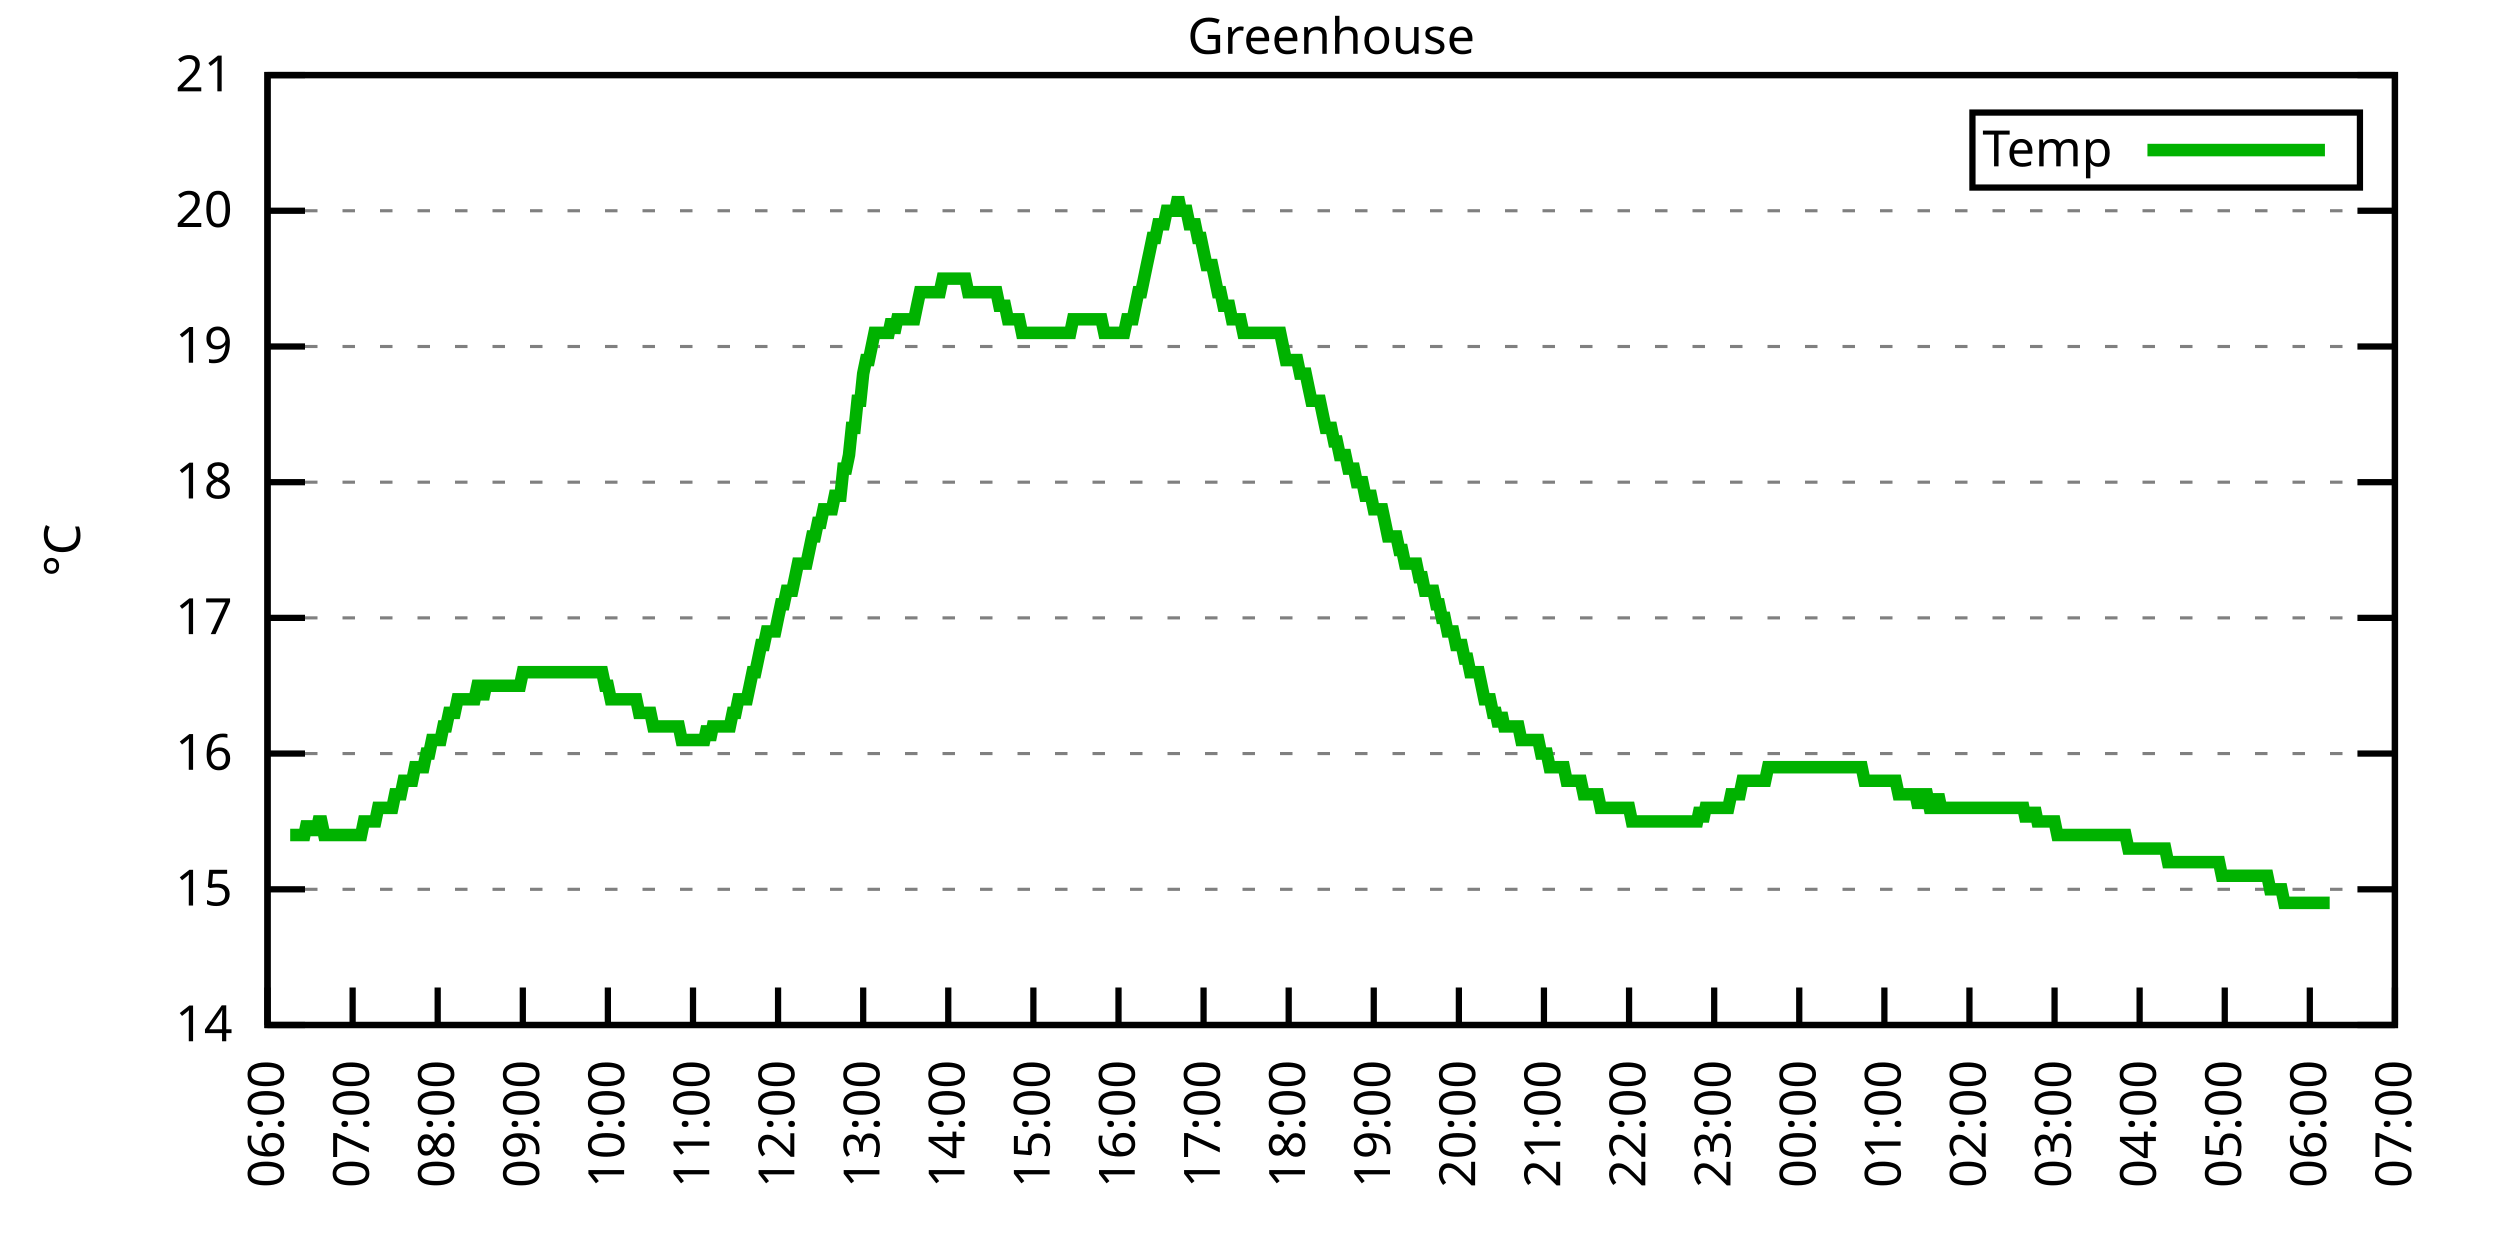
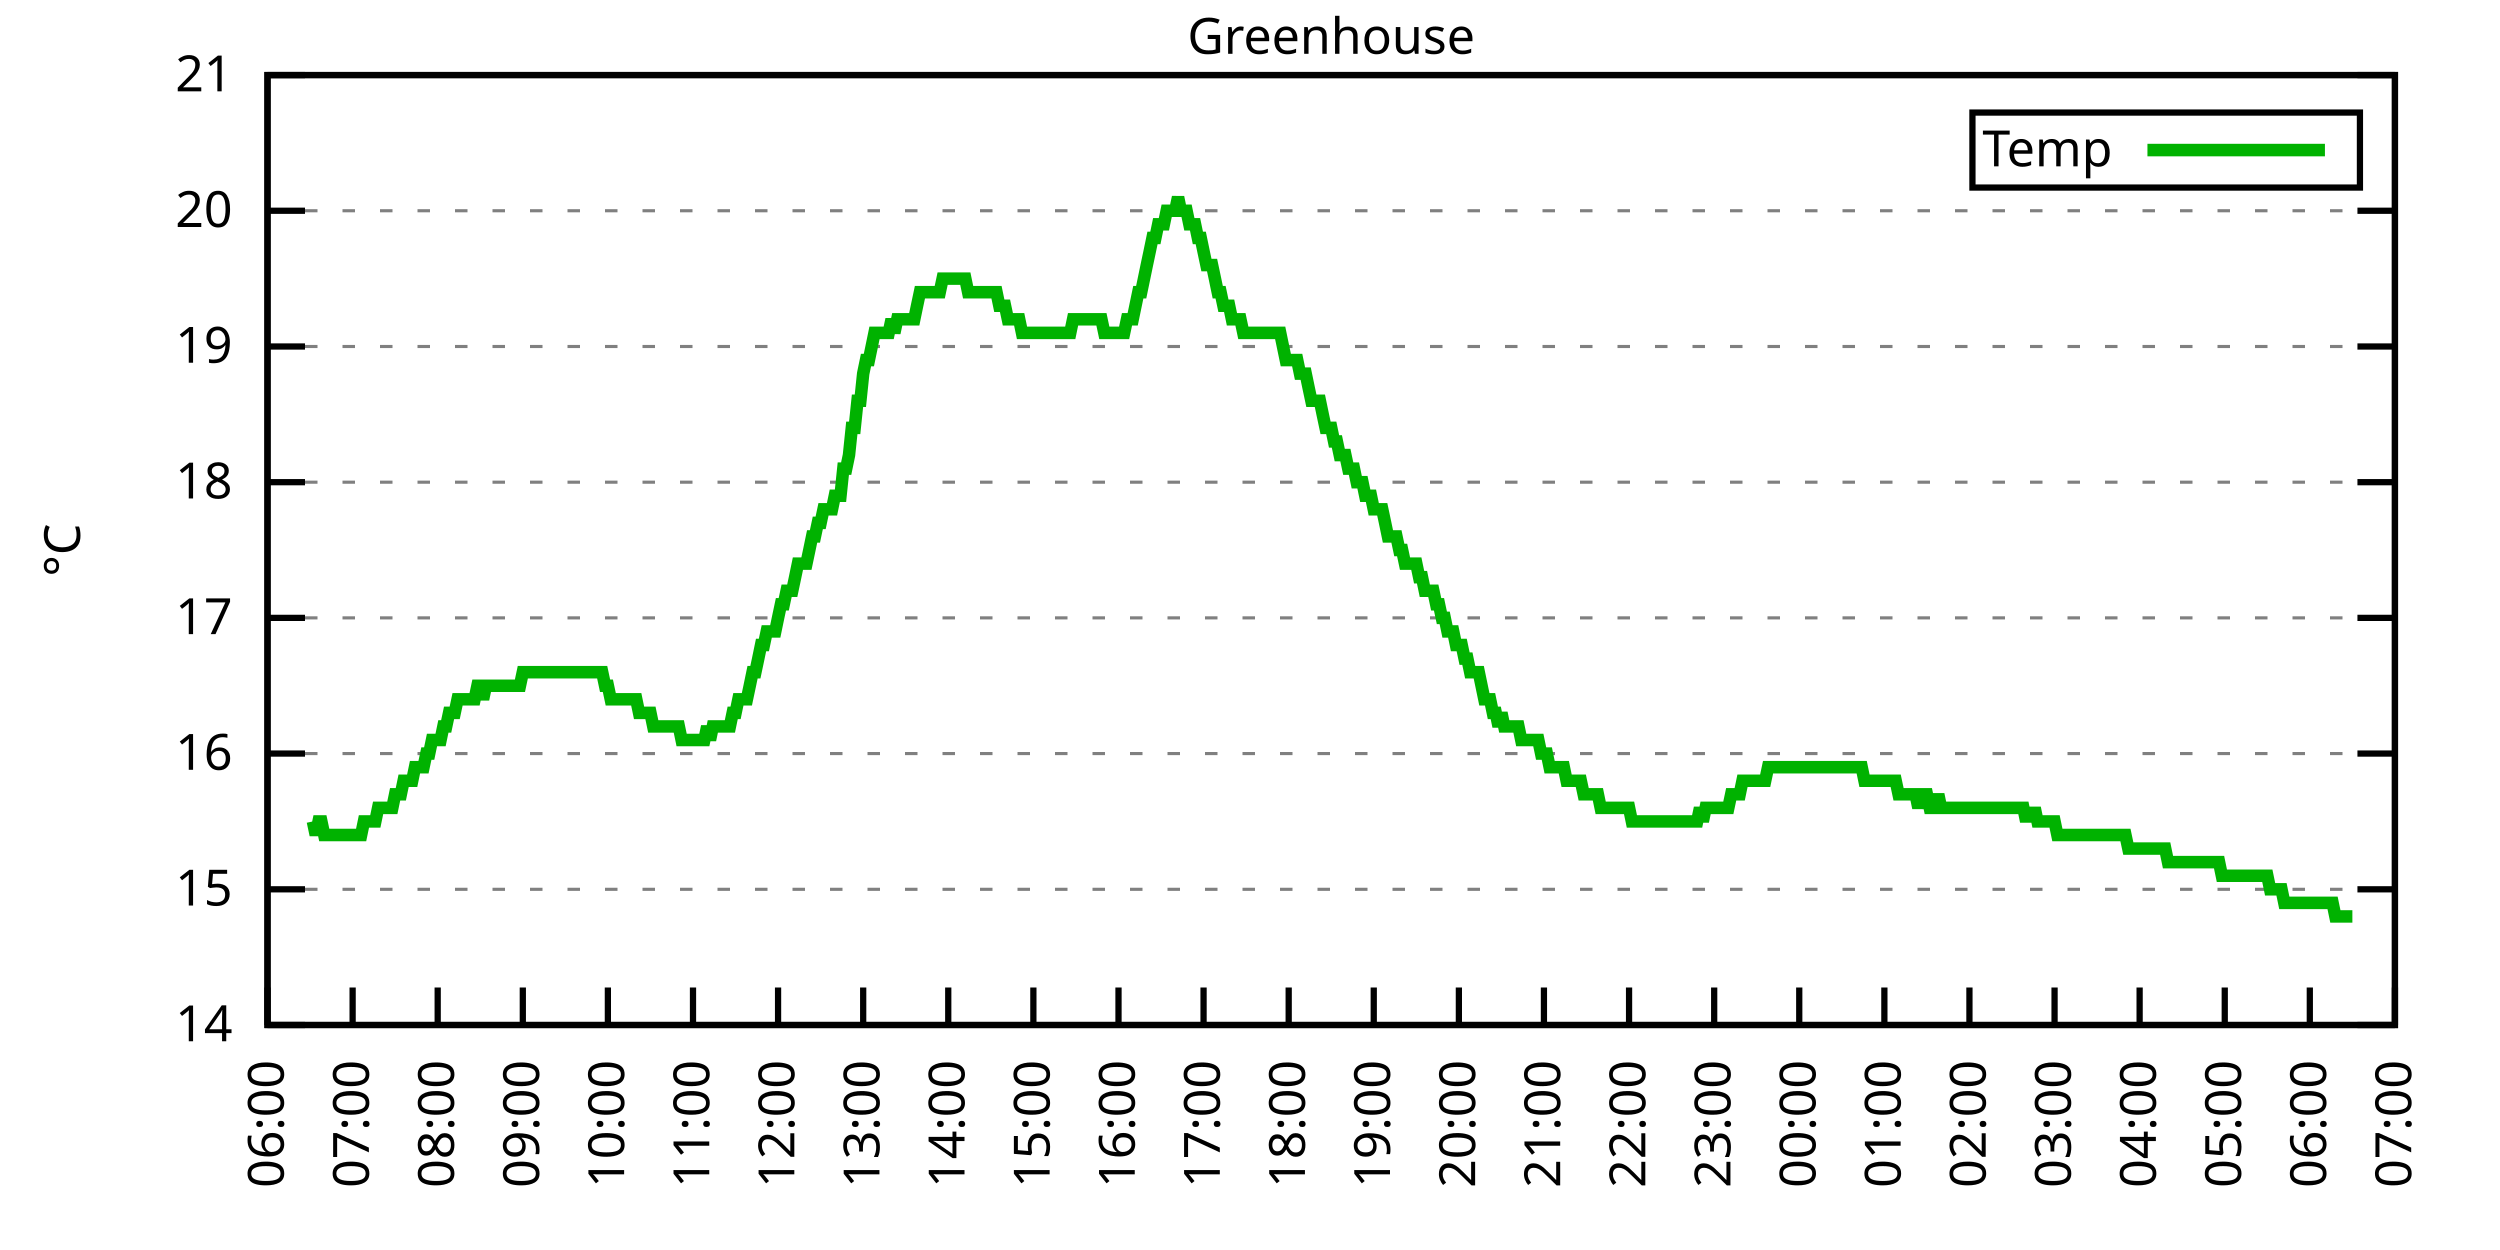
<svg xmlns="http://www.w3.org/2000/svg" xmlns:xlink="http://www.w3.org/1999/xlink" width="400" height="200" viewBox="0 0 400 200">
  <g id="gnuplot_canvas">
    <rect x="0" y="0" width="400" height="200" fill="none" />
    <defs>
      <circle id="gpDot" r="0.5" stroke-width="0.5" stroke="currentColor" />
      <path id="gpPt0" stroke-width="0.333" stroke="currentColor" d="M-1,0 h2 M0,-1 v2" />
      <path id="gpPt1" stroke-width="0.333" stroke="currentColor" d="M-1,-1 L1,1 M1,-1 L-1,1" />
      <path id="gpPt2" stroke-width="0.333" stroke="currentColor" d="M-1,0 L1,0 M0,-1 L0,1 M-1,-1 L1,1 M-1,1 L1,-1" />
      <rect id="gpPt3" stroke-width="0.333" stroke="currentColor" x="-1" y="-1" width="2" height="2" />
      <rect id="gpPt4" stroke-width="0.333" stroke="currentColor" fill="currentColor" x="-1" y="-1" width="2" height="2" />
      <circle id="gpPt5" stroke-width="0.333" stroke="currentColor" cx="0" cy="0" r="1" />
      <use xlink:href="#gpPt5" id="gpPt6" fill="currentColor" stroke="none" />
      <path id="gpPt7" stroke-width="0.333" stroke="currentColor" d="M0,-1.33 L-1.33,0.67 L1.33,0.67 z" />
      <use xlink:href="#gpPt7" id="gpPt8" fill="currentColor" stroke="none" />
      <use xlink:href="#gpPt7" id="gpPt9" stroke="currentColor" transform="rotate(180)" />
      <use xlink:href="#gpPt9" id="gpPt10" fill="currentColor" stroke="none" />
      <use xlink:href="#gpPt3" id="gpPt11" stroke="currentColor" transform="rotate(45)" />
      <use xlink:href="#gpPt11" id="gpPt12" fill="currentColor" stroke="none" />
      <path id="gpPt13" stroke-width="0.333" stroke="currentColor" d="M0,1.330 L1.265,0.411 L0.782,-1.067 L-0.782,-1.076 L-1.265,0.411 z" />
      <use xlink:href="#gpPt13" id="gpPt14" fill="currentColor" stroke="none" />
      <filter id="textbox" filterUnits="objectBoundingBox" x="0" y="0" height="1" width="1">
        <feFlood flood-color="white" flood-opacity="1" result="bgnd" />
        <feComposite in="SourceGraphic" in2="bgnd" operator="atop" />
      </filter>
      <filter id="greybox" filterUnits="objectBoundingBox" x="0" y="0" height="1" width="1">
        <feFlood flood-color="lightgrey" flood-opacity="1" result="grey" />
        <feComposite in="SourceGraphic" in2="grey" operator="atop" />
      </filter>
    </defs>
    <g fill="none" color="white" stroke="currentColor" stroke-width="1.00" stroke-linecap="butt" stroke-linejoin="miter">
</g>
    <g fill="none" color="black" stroke="currentColor" stroke-width="1.00" stroke-linecap="butt" stroke-linejoin="miter">
      <g stroke="none" shape-rendering="crispEdges">
        <polygon fill="rgb(255, 255, 255)" points="42.80,164.00 383.18,164.00 383.18,12.02 42.80,12.02 " />
      </g>
    </g>
    <g fill="none" color="black" stroke="currentColor" stroke-width="1.00" stroke-linecap="butt" stroke-linejoin="miter">
</g>
    <g fill="none" color="black" stroke="black" stroke-width="0.50" stroke-linecap="butt" stroke-linejoin="miter">
</g>
    <g fill="none" color="gray" stroke="currentColor" stroke-width="0.50" stroke-linecap="butt" stroke-linejoin="miter">
      <path stroke="gray" stroke-dasharray="2,4" class="gridline" d="M42.80,164.00 L383.19,164.00  " />
    </g>
    <g fill="none" color="gray" stroke="gray" stroke-width="1.00" stroke-linecap="butt" stroke-linejoin="miter">
</g>
    <g fill="none" color="black" stroke="currentColor" stroke-width="1.00" stroke-linecap="butt" stroke-linejoin="miter">
      <path stroke="black" d="M42.80,164.00 L48.80,164.00 M383.19,164.00 L377.19,164.00  " />
      <g transform="translate(37.20,166.60)" stroke="none" fill="black" font-family="Sans" font-size="8.00" text-anchor="end">
        <text>
          <tspan font-family="Sans"> 14</tspan>
        </text>
      </g>
    </g>
    <g fill="none" color="black" stroke="currentColor" stroke-width="1.00" stroke-linecap="butt" stroke-linejoin="miter">
</g>
    <g fill="none" color="black" stroke="black" stroke-width="0.50" stroke-linecap="butt" stroke-linejoin="miter">
</g>
    <g fill="none" color="gray" stroke="currentColor" stroke-width="0.50" stroke-linecap="butt" stroke-linejoin="miter">
      <path stroke="gray" stroke-dasharray="2,4" class="gridline" d="M42.80,142.29 L383.19,142.29  " />
    </g>
    <g fill="none" color="gray" stroke="gray" stroke-width="1.00" stroke-linecap="butt" stroke-linejoin="miter">
</g>
    <g fill="none" color="black" stroke="currentColor" stroke-width="1.00" stroke-linecap="butt" stroke-linejoin="miter">
      <path stroke="black" d="M42.80,142.29 L48.80,142.29 M383.19,142.29 L377.19,142.29  " />
      <g transform="translate(37.20,144.89)" stroke="none" fill="black" font-family="Sans" font-size="8.00" text-anchor="end">
        <text>
          <tspan font-family="Sans"> 15</tspan>
        </text>
      </g>
    </g>
    <g fill="none" color="black" stroke="currentColor" stroke-width="1.00" stroke-linecap="butt" stroke-linejoin="miter">
</g>
    <g fill="none" color="black" stroke="black" stroke-width="0.50" stroke-linecap="butt" stroke-linejoin="miter">
</g>
    <g fill="none" color="gray" stroke="currentColor" stroke-width="0.50" stroke-linecap="butt" stroke-linejoin="miter">
      <path stroke="gray" stroke-dasharray="2,4" class="gridline" d="M42.80,120.57 L383.19,120.57  " />
    </g>
    <g fill="none" color="gray" stroke="gray" stroke-width="1.00" stroke-linecap="butt" stroke-linejoin="miter">
</g>
    <g fill="none" color="black" stroke="currentColor" stroke-width="1.00" stroke-linecap="butt" stroke-linejoin="miter">
      <path stroke="black" d="M42.80,120.57 L48.80,120.57 M383.19,120.57 L377.19,120.57  " />
      <g transform="translate(37.20,123.17)" stroke="none" fill="black" font-family="Sans" font-size="8.00" text-anchor="end">
        <text>
          <tspan font-family="Sans"> 16</tspan>
        </text>
      </g>
    </g>
    <g fill="none" color="black" stroke="currentColor" stroke-width="1.00" stroke-linecap="butt" stroke-linejoin="miter">
</g>
    <g fill="none" color="black" stroke="black" stroke-width="0.50" stroke-linecap="butt" stroke-linejoin="miter">
</g>
    <g fill="none" color="gray" stroke="currentColor" stroke-width="0.50" stroke-linecap="butt" stroke-linejoin="miter">
      <path stroke="gray" stroke-dasharray="2,4" class="gridline" d="M42.80,98.86 L383.19,98.86  " />
    </g>
    <g fill="none" color="gray" stroke="gray" stroke-width="1.00" stroke-linecap="butt" stroke-linejoin="miter">
</g>
    <g fill="none" color="black" stroke="currentColor" stroke-width="1.00" stroke-linecap="butt" stroke-linejoin="miter">
      <path stroke="black" d="M42.80,98.86 L48.80,98.86 M383.19,98.86 L377.19,98.86  " />
      <g transform="translate(37.20,101.46)" stroke="none" fill="black" font-family="Sans" font-size="8.00" text-anchor="end">
        <text>
          <tspan font-family="Sans"> 17</tspan>
        </text>
      </g>
    </g>
    <g fill="none" color="black" stroke="currentColor" stroke-width="1.00" stroke-linecap="butt" stroke-linejoin="miter">
</g>
    <g fill="none" color="black" stroke="black" stroke-width="0.50" stroke-linecap="butt" stroke-linejoin="miter">
</g>
    <g fill="none" color="gray" stroke="currentColor" stroke-width="0.50" stroke-linecap="butt" stroke-linejoin="miter">
      <path stroke="gray" stroke-dasharray="2,4" class="gridline" d="M42.80,77.15 L383.19,77.15  " />
    </g>
    <g fill="none" color="gray" stroke="gray" stroke-width="1.00" stroke-linecap="butt" stroke-linejoin="miter">
</g>
    <g fill="none" color="black" stroke="currentColor" stroke-width="1.00" stroke-linecap="butt" stroke-linejoin="miter">
      <path stroke="black" d="M42.80,77.15 L48.80,77.15 M383.19,77.15 L377.19,77.15  " />
      <g transform="translate(37.20,79.75)" stroke="none" fill="black" font-family="Sans" font-size="8.00" text-anchor="end">
        <text>
          <tspan font-family="Sans"> 18</tspan>
        </text>
      </g>
    </g>
    <g fill="none" color="black" stroke="currentColor" stroke-width="1.00" stroke-linecap="butt" stroke-linejoin="miter">
</g>
    <g fill="none" color="black" stroke="black" stroke-width="0.50" stroke-linecap="butt" stroke-linejoin="miter">
</g>
    <g fill="none" color="gray" stroke="currentColor" stroke-width="0.50" stroke-linecap="butt" stroke-linejoin="miter">
      <path stroke="gray" stroke-dasharray="2,4" class="gridline" d="M42.80,55.44 L383.19,55.44  " />
    </g>
    <g fill="none" color="gray" stroke="gray" stroke-width="1.00" stroke-linecap="butt" stroke-linejoin="miter">
</g>
    <g fill="none" color="black" stroke="currentColor" stroke-width="1.00" stroke-linecap="butt" stroke-linejoin="miter">
      <path stroke="black" d="M42.80,55.44 L48.80,55.44 M383.19,55.44 L377.19,55.44  " />
      <g transform="translate(37.20,58.04)" stroke="none" fill="black" font-family="Sans" font-size="8.00" text-anchor="end">
        <text>
          <tspan font-family="Sans"> 19</tspan>
        </text>
      </g>
    </g>
    <g fill="none" color="black" stroke="currentColor" stroke-width="1.00" stroke-linecap="butt" stroke-linejoin="miter">
</g>
    <g fill="none" color="black" stroke="black" stroke-width="0.50" stroke-linecap="butt" stroke-linejoin="miter">
</g>
    <g fill="none" color="gray" stroke="currentColor" stroke-width="0.50" stroke-linecap="butt" stroke-linejoin="miter">
      <path stroke="gray" stroke-dasharray="2,4" class="gridline" d="M42.80,33.72 L383.19,33.72  " />
    </g>
    <g fill="none" color="gray" stroke="gray" stroke-width="1.00" stroke-linecap="butt" stroke-linejoin="miter">
</g>
    <g fill="none" color="black" stroke="currentColor" stroke-width="1.00" stroke-linecap="butt" stroke-linejoin="miter">
      <path stroke="black" d="M42.80,33.72 L48.80,33.72 M383.19,33.72 L377.19,33.72  " />
      <g transform="translate(37.20,36.32)" stroke="none" fill="black" font-family="Sans" font-size="8.00" text-anchor="end">
        <text>
          <tspan font-family="Sans"> 20</tspan>
        </text>
      </g>
    </g>
    <g fill="none" color="black" stroke="currentColor" stroke-width="1.00" stroke-linecap="butt" stroke-linejoin="miter">
</g>
    <g fill="none" color="black" stroke="black" stroke-width="0.50" stroke-linecap="butt" stroke-linejoin="miter">
</g>
    <g fill="none" color="gray" stroke="currentColor" stroke-width="0.50" stroke-linecap="butt" stroke-linejoin="miter">
      <path stroke="gray" stroke-dasharray="2,4" class="gridline" d="M42.80,12.01 L383.19,12.01  " />
    </g>
    <g fill="none" color="gray" stroke="gray" stroke-width="1.00" stroke-linecap="butt" stroke-linejoin="miter">
</g>
    <g fill="none" color="black" stroke="currentColor" stroke-width="1.00" stroke-linecap="butt" stroke-linejoin="miter">
      <path stroke="black" d="M42.80,12.01 L48.80,12.01 M383.19,12.01 L377.19,12.01  " />
      <g transform="translate(37.20,14.61)" stroke="none" fill="black" font-family="Sans" font-size="8.00" text-anchor="end">
        <text>
          <tspan font-family="Sans"> 21</tspan>
        </text>
      </g>
    </g>
    <g fill="none" color="black" stroke="currentColor" stroke-width="1.00" stroke-linecap="butt" stroke-linejoin="miter">
      <path stroke="black" d="M42.80,164.00 L42.80,158.00  " />
      <g transform="translate(45.40,169.60) rotate(270.00)" stroke="none" fill="black" font-family="Sans" font-size="8.00" text-anchor="end">
        <text>
          <tspan font-family="Sans">06:00</tspan>
        </text>
      </g>
    </g>
    <g fill="none" color="black" stroke="currentColor" stroke-width="1.00" stroke-linecap="butt" stroke-linejoin="miter">
      <path stroke="black" d="M56.42,164.00 L56.42,158.00  " />
      <g transform="translate(59.02,169.60) rotate(270.00)" stroke="none" fill="black" font-family="Sans" font-size="8.00" text-anchor="end">
        <text>
          <tspan font-family="Sans">07:00</tspan>
        </text>
      </g>
    </g>
    <g fill="none" color="black" stroke="currentColor" stroke-width="1.00" stroke-linecap="butt" stroke-linejoin="miter">
      <path stroke="black" d="M70.03,164.00 L70.03,158.00  " />
      <g transform="translate(72.63,169.60) rotate(270.00)" stroke="none" fill="black" font-family="Sans" font-size="8.00" text-anchor="end">
        <text>
          <tspan font-family="Sans">08:00</tspan>
        </text>
      </g>
    </g>
    <g fill="none" color="black" stroke="currentColor" stroke-width="1.00" stroke-linecap="butt" stroke-linejoin="miter">
      <path stroke="black" d="M83.65,164.00 L83.65,158.00  " />
      <g transform="translate(86.25,169.60) rotate(270.00)" stroke="none" fill="black" font-family="Sans" font-size="8.00" text-anchor="end">
        <text>
          <tspan font-family="Sans">09:00</tspan>
        </text>
      </g>
    </g>
    <g fill="none" color="black" stroke="currentColor" stroke-width="1.00" stroke-linecap="butt" stroke-linejoin="miter">
      <path stroke="black" d="M97.26,164.00 L97.26,158.00  " />
      <g transform="translate(99.86,169.60) rotate(270.00)" stroke="none" fill="black" font-family="Sans" font-size="8.00" text-anchor="end">
        <text>
          <tspan font-family="Sans">10:00</tspan>
        </text>
      </g>
    </g>
    <g fill="none" color="black" stroke="currentColor" stroke-width="1.00" stroke-linecap="butt" stroke-linejoin="miter">
      <path stroke="black" d="M110.88,164.00 L110.88,158.00  " />
      <g transform="translate(113.48,169.60) rotate(270.00)" stroke="none" fill="black" font-family="Sans" font-size="8.00" text-anchor="end">
        <text>
          <tspan font-family="Sans">11:00</tspan>
        </text>
      </g>
    </g>
    <g fill="none" color="black" stroke="currentColor" stroke-width="1.00" stroke-linecap="butt" stroke-linejoin="miter">
      <path stroke="black" d="M124.49,164.00 L124.49,158.00  " />
      <g transform="translate(127.09,169.60) rotate(270.00)" stroke="none" fill="black" font-family="Sans" font-size="8.00" text-anchor="end">
        <text>
          <tspan font-family="Sans">12:00</tspan>
        </text>
      </g>
    </g>
    <g fill="none" color="black" stroke="currentColor" stroke-width="1.00" stroke-linecap="butt" stroke-linejoin="miter">
      <path stroke="black" d="M138.11,164.00 L138.11,158.00  " />
      <g transform="translate(140.71,169.60) rotate(270.00)" stroke="none" fill="black" font-family="Sans" font-size="8.00" text-anchor="end">
        <text>
          <tspan font-family="Sans">13:00</tspan>
        </text>
      </g>
    </g>
    <g fill="none" color="black" stroke="currentColor" stroke-width="1.00" stroke-linecap="butt" stroke-linejoin="miter">
      <path stroke="black" d="M151.72,164.00 L151.72,158.00  " />
      <g transform="translate(154.32,169.60) rotate(270.00)" stroke="none" fill="black" font-family="Sans" font-size="8.00" text-anchor="end">
        <text>
          <tspan font-family="Sans">14:00</tspan>
        </text>
      </g>
    </g>
    <g fill="none" color="black" stroke="currentColor" stroke-width="1.00" stroke-linecap="butt" stroke-linejoin="miter">
      <path stroke="black" d="M165.34,164.00 L165.34,158.00  " />
      <g transform="translate(167.94,169.60) rotate(270.00)" stroke="none" fill="black" font-family="Sans" font-size="8.00" text-anchor="end">
        <text>
          <tspan font-family="Sans">15:00</tspan>
        </text>
      </g>
    </g>
    <g fill="none" color="black" stroke="currentColor" stroke-width="1.00" stroke-linecap="butt" stroke-linejoin="miter">
      <path stroke="black" d="M178.96,164.00 L178.96,158.00  " />
      <g transform="translate(181.56,169.60) rotate(270.00)" stroke="none" fill="black" font-family="Sans" font-size="8.00" text-anchor="end">
        <text>
          <tspan font-family="Sans">16:00</tspan>
        </text>
      </g>
    </g>
    <g fill="none" color="black" stroke="currentColor" stroke-width="1.00" stroke-linecap="butt" stroke-linejoin="miter">
      <path stroke="black" d="M192.57,164.00 L192.57,158.00  " />
      <g transform="translate(195.17,169.60) rotate(270.00)" stroke="none" fill="black" font-family="Sans" font-size="8.00" text-anchor="end">
        <text>
          <tspan font-family="Sans">17:00</tspan>
        </text>
      </g>
    </g>
    <g fill="none" color="black" stroke="currentColor" stroke-width="1.00" stroke-linecap="butt" stroke-linejoin="miter">
      <path stroke="black" d="M206.19,164.00 L206.19,158.00  " />
      <g transform="translate(208.79,169.60) rotate(270.00)" stroke="none" fill="black" font-family="Sans" font-size="8.00" text-anchor="end">
        <text>
          <tspan font-family="Sans">18:00</tspan>
        </text>
      </g>
    </g>
    <g fill="none" color="black" stroke="currentColor" stroke-width="1.00" stroke-linecap="butt" stroke-linejoin="miter">
      <path stroke="black" d="M219.80,164.00 L219.80,158.00  " />
      <g transform="translate(222.40,169.60) rotate(270.00)" stroke="none" fill="black" font-family="Sans" font-size="8.00" text-anchor="end">
        <text>
          <tspan font-family="Sans">19:00</tspan>
        </text>
      </g>
    </g>
    <g fill="none" color="black" stroke="currentColor" stroke-width="1.00" stroke-linecap="butt" stroke-linejoin="miter">
      <path stroke="black" d="M233.42,164.00 L233.42,158.00  " />
      <g transform="translate(236.02,169.60) rotate(270.00)" stroke="none" fill="black" font-family="Sans" font-size="8.00" text-anchor="end">
        <text>
          <tspan font-family="Sans">20:00</tspan>
        </text>
      </g>
    </g>
    <g fill="none" color="black" stroke="currentColor" stroke-width="1.00" stroke-linecap="butt" stroke-linejoin="miter">
      <path stroke="black" d="M247.03,164.00 L247.03,158.00  " />
      <g transform="translate(249.63,169.60) rotate(270.00)" stroke="none" fill="black" font-family="Sans" font-size="8.00" text-anchor="end">
        <text>
          <tspan font-family="Sans">21:00</tspan>
        </text>
      </g>
    </g>
    <g fill="none" color="black" stroke="currentColor" stroke-width="1.00" stroke-linecap="butt" stroke-linejoin="miter">
      <path stroke="black" d="M260.65,164.00 L260.65,158.00  " />
      <g transform="translate(263.25,169.60) rotate(270.00)" stroke="none" fill="black" font-family="Sans" font-size="8.00" text-anchor="end">
        <text>
          <tspan font-family="Sans">22:00</tspan>
        </text>
      </g>
    </g>
    <g fill="none" color="black" stroke="currentColor" stroke-width="1.00" stroke-linecap="butt" stroke-linejoin="miter">
      <path stroke="black" d="M274.27,164.00 L274.27,158.00  " />
      <g transform="translate(276.87,169.60) rotate(270.00)" stroke="none" fill="black" font-family="Sans" font-size="8.00" text-anchor="end">
        <text>
          <tspan font-family="Sans">23:00</tspan>
        </text>
      </g>
    </g>
    <g fill="none" color="black" stroke="currentColor" stroke-width="1.00" stroke-linecap="butt" stroke-linejoin="miter">
      <path stroke="black" d="M287.88,164.00 L287.88,158.00  " />
      <g transform="translate(290.48,169.60) rotate(270.00)" stroke="none" fill="black" font-family="Sans" font-size="8.00" text-anchor="end">
        <text>
          <tspan font-family="Sans">00:00</tspan>
        </text>
      </g>
    </g>
    <g fill="none" color="black" stroke="currentColor" stroke-width="1.00" stroke-linecap="butt" stroke-linejoin="miter">
      <path stroke="black" d="M301.50,164.00 L301.50,158.00  " />
      <g transform="translate(304.10,169.60) rotate(270.00)" stroke="none" fill="black" font-family="Sans" font-size="8.00" text-anchor="end">
        <text>
          <tspan font-family="Sans">01:00</tspan>
        </text>
      </g>
    </g>
    <g fill="none" color="black" stroke="currentColor" stroke-width="1.00" stroke-linecap="butt" stroke-linejoin="miter">
      <path stroke="black" d="M315.11,164.00 L315.11,158.00  " />
      <g transform="translate(317.71,169.60) rotate(270.00)" stroke="none" fill="black" font-family="Sans" font-size="8.00" text-anchor="end">
        <text>
          <tspan font-family="Sans">02:00</tspan>
        </text>
      </g>
    </g>
    <g fill="none" color="black" stroke="currentColor" stroke-width="1.00" stroke-linecap="butt" stroke-linejoin="miter">
      <path stroke="black" d="M328.73,164.00 L328.73,158.00  " />
      <g transform="translate(331.33,169.60) rotate(270.00)" stroke="none" fill="black" font-family="Sans" font-size="8.00" text-anchor="end">
        <text>
          <tspan font-family="Sans">03:00</tspan>
        </text>
      </g>
    </g>
    <g fill="none" color="black" stroke="currentColor" stroke-width="1.00" stroke-linecap="butt" stroke-linejoin="miter">
      <path stroke="black" d="M342.34,164.00 L342.34,158.00  " />
      <g transform="translate(344.94,169.60) rotate(270.00)" stroke="none" fill="black" font-family="Sans" font-size="8.00" text-anchor="end">
        <text>
          <tspan font-family="Sans">04:00</tspan>
        </text>
      </g>
    </g>
    <g fill="none" color="black" stroke="currentColor" stroke-width="1.00" stroke-linecap="butt" stroke-linejoin="miter">
      <path stroke="black" d="M355.96,164.00 L355.96,158.00  " />
      <g transform="translate(358.56,169.60) rotate(270.00)" stroke="none" fill="black" font-family="Sans" font-size="8.00" text-anchor="end">
        <text>
          <tspan font-family="Sans">05:00</tspan>
        </text>
      </g>
    </g>
    <g fill="none" color="black" stroke="currentColor" stroke-width="1.00" stroke-linecap="butt" stroke-linejoin="miter">
      <path stroke="black" d="M369.57,164.00 L369.57,158.00  " />
      <g transform="translate(372.17,169.60) rotate(270.00)" stroke="none" fill="black" font-family="Sans" font-size="8.00" text-anchor="end">
        <text>
          <tspan font-family="Sans">06:00</tspan>
        </text>
      </g>
    </g>
    <g fill="none" color="black" stroke="currentColor" stroke-width="1.00" stroke-linecap="butt" stroke-linejoin="miter">
      <path stroke="black" d="M383.19,164.00 L383.19,158.00  " />
      <g transform="translate(385.79,169.60) rotate(270.00)" stroke="none" fill="black" font-family="Sans" font-size="8.00" text-anchor="end">
        <text>
          <tspan font-family="Sans">07:00</tspan>
        </text>
      </g>
    </g>
    <g fill="none" color="black" stroke="currentColor" stroke-width="1.00" stroke-linecap="butt" stroke-linejoin="miter">
</g>
    <g fill="none" color="black" stroke="currentColor" stroke-width="1.00" stroke-linecap="butt" stroke-linejoin="miter">
      <path stroke="black" d="M42.80,12.01 L42.80,164.00 L383.19,164.00 L383.19,12.01 L42.80,12.01 Z  " />
    </g>
    <g fill="none" color="black" stroke="currentColor" stroke-width="1.00" stroke-linecap="butt" stroke-linejoin="miter">
</g>
    <g fill="none" color="black" stroke="currentColor" stroke-width="1.00" stroke-linecap="butt" stroke-linejoin="miter">
      <path stroke="black" d="M315.59,30.01 L315.59,18.01 L377.59,18.01 L377.59,30.01 L315.59,30.01 Z  " />
    </g>
    <g id="Greenhouse_plot_1">
      <g fill="none" color="white" stroke="black" stroke-width="2.00" stroke-linecap="butt" stroke-linejoin="miter">
</g>
      <g fill="none" color="black" stroke="currentColor" stroke-width="2.00" stroke-linecap="butt" stroke-linejoin="miter">
        <g transform="translate(337.99,26.61)" stroke="none" fill="black" font-family="Sans" font-size="8.00" text-anchor="end">
          <text>
            <tspan font-family="Sans">Temp</tspan>
          </text>
        </g>
      </g>
      <g fill="none" color="black" stroke="currentColor" stroke-width="2.00" stroke-linecap="butt" stroke-linejoin="miter">
-         <path stroke="rgb(  0, 178,   0)" d="M343.59,24.01 L371.99,24.01 M46.43,133.60 L46.88,133.60 L47.34,133.60 L47.79,133.60 L48.25,133.60 L48.70,133.60   L49.15,131.43 L49.61,133.60 L50.06,131.43 L50.52,133.60 L50.97,131.43 L51.42,131.43 L51.88,133.60 L52.33,133.60   L52.78,133.60 L53.24,133.60 L53.69,133.60 L54.15,133.60 L54.60,133.60 L55.05,133.60 L55.51,133.60 L55.96,133.60   L56.42,133.60 L56.87,133.60 L57.32,133.60 L57.78,133.60 L58.23,131.43 L58.68,131.43 L59.14,131.43 L59.59,131.43   L60.05,131.43 L60.50,129.26 L60.95,129.26 L61.41,129.26 L61.86,129.26 L62.32,129.26 L62.77,129.26 L63.22,127.09   L63.68,127.09 L64.13,127.09 L64.58,124.92 L65.04,124.92 L65.49,124.92 L65.95,124.92 L66.40,122.75 L66.85,122.75   L67.31,122.75 L67.76,122.75 L68.22,120.57 L68.67,120.57 L69.12,118.40 L69.58,118.40 L70.03,118.40 L70.49,118.40   L70.94,116.23 L71.39,116.23 L71.85,114.06 L72.30,114.06 L72.75,114.06 L73.21,111.89 L73.66,111.89 L74.12,111.89   L74.57,111.89 L75.02,111.89 L75.48,111.89 L75.93,111.89 L76.39,109.72 L76.84,109.72 L77.29,111.89 L77.75,109.72   L78.20,109.72 L78.65,109.72 L79.11,109.72 L79.56,109.72 L80.02,109.72 L80.47,109.72 L80.92,109.72 L81.38,109.72   L81.83,109.72 L82.29,109.72 L82.74,109.72 L83.19,109.72 L83.65,107.55 L84.10,107.55 L84.55,107.55 L85.01,107.55   L85.46,107.55 L85.92,107.55 L86.37,107.55 L86.82,107.55 L87.28,107.55 L87.73,107.55 L88.19,107.55 L88.64,107.55   L89.09,107.55 L89.55,107.55 L90.00,107.55 L90.45,107.55 L90.91,107.55 L91.36,107.55 L91.82,107.55 L92.27,107.55   L92.72,107.55 L93.18,107.55 L93.63,107.55 L94.09,107.55 L94.54,107.55 L94.99,107.55 L95.45,107.55 L95.90,107.55   L96.35,107.55 L96.81,109.72 L97.26,109.72 L97.72,111.89 L98.17,111.89 L98.62,111.89 L99.08,111.89 L99.53,111.89   L99.99,111.89 L100.44,111.89 L100.89,111.89 L101.35,111.89 L101.80,111.89 L102.25,114.06 L102.71,114.06 L103.16,114.06   L103.62,114.06 L104.07,114.06 L104.52,116.23 L104.98,116.23 L105.43,116.23 L105.89,116.23 L106.34,116.23 L106.79,116.23   L107.25,116.23 L107.70,116.23 L108.15,116.23 L108.61,116.23 L109.06,118.40 L109.52,118.40 L109.97,118.40 L110.42,118.40   L110.88,118.40 L111.33,118.40 L111.79,118.40 L112.24,118.40 L112.69,118.40 L113.15,116.23 L113.60,118.40 L114.05,116.23   L114.51,116.23 L114.96,116.23 L115.42,116.23 L115.87,116.23 L116.32,116.23 L116.78,116.23 L117.23,114.06 L117.69,114.06   L118.14,111.89 L118.59,111.89 L119.05,111.89 L119.50,111.89 L119.96,109.72 L120.41,107.55 L120.86,107.55 L121.32,105.38   L121.77,103.20 L122.22,103.20 L122.68,101.03 L123.13,101.03 L123.59,101.03 L124.04,101.03 L124.49,98.86 L124.95,96.69   L125.40,96.69 L125.86,94.52 L126.31,94.52 L126.76,94.52 L127.22,92.35 L127.67,90.18 L128.12,90.18 L128.58,90.18   L129.03,90.18 L129.49,88.00 L129.94,85.83 L130.39,85.83 L130.85,83.66 L131.30,83.66 L131.76,81.49 L132.21,81.49   L132.66,81.49 L133.12,81.49 L133.57,79.32 L134.02,79.32 L134.48,79.32 L134.93,74.98 L135.39,74.98 L135.84,72.81   L136.29,68.46 L136.75,68.46 L137.20,64.12 L137.66,64.12 L138.11,59.78 L138.56,57.61 L139.02,57.61 L139.47,55.44   L139.92,53.26 L140.38,53.26 L140.83,53.26 L141.29,53.26 L141.74,53.26 L142.19,53.26 L142.65,51.09 L143.10,53.26   L143.56,51.09 L144.01,51.09 L144.46,51.09 L144.92,51.09 L145.37,51.09 L145.82,51.09 L146.28,51.09 L146.73,48.92   L147.19,46.75 L147.64,46.75 L148.09,46.75 L148.55,46.75 L149.00,46.75 L149.46,46.75 L149.91,46.75 L150.36,46.75   L150.82,44.58 L151.27,44.58 L151.72,44.58 L152.18,44.58 L152.63,44.58 L153.09,44.58 L153.54,44.58 L153.99,44.58   L154.45,44.58 L154.90,46.75 L155.36,46.75 L155.81,46.75 L156.26,46.75 L156.72,46.75 L157.17,46.75 L157.62,46.75   L158.08,46.75 L158.53,46.75 L158.99,46.75 L159.44,46.75 L159.89,48.92 L160.35,48.92 L160.80,48.92 L161.26,51.09   L161.71,51.09 L162.16,51.09 L162.62,51.09 L163.07,51.09 L163.52,53.26 L163.98,53.26 L164.43,53.26 L164.89,53.26   L165.34,53.26 L165.79,53.26 L166.25,53.26 L166.70,53.26 L167.16,53.26 L167.61,53.26 L168.06,53.26 L168.52,53.26   L168.97,53.26 L169.43,53.26 L169.88,53.26 L170.33,53.26 L170.79,53.26 L171.24,53.26 L171.69,51.09 L172.15,51.09   L172.60,51.09 L173.06,51.09 L173.51,51.09 L173.96,51.09 L174.42,51.09 L174.87,51.09 L175.33,51.09 L175.78,51.09   L176.23,51.09 L176.69,53.26 L177.14,53.26 L177.59,53.26 L178.05,53.26 L178.50,53.26 L178.96,53.26 L179.41,53.26   L179.86,53.26 L180.32,51.09 L180.77,51.09 L181.23,51.09 L181.68,48.92 L182.13,46.75 L182.59,46.75 L183.04,44.58   L183.49,42.41 L183.95,40.24 L184.40,38.07 L184.86,38.07 L185.31,35.89 L185.76,35.89 L186.22,35.89 L186.67,33.72   L187.13,33.72 L187.58,33.72 L188.03,33.72 L188.49,31.55 L188.94,33.72 L189.39,33.72 L189.85,33.72 L190.30,35.89   L190.76,35.89 L191.21,35.89 L191.66,38.07 L192.12,38.07 L192.57,40.24 L193.03,42.41 L193.48,42.41 L193.93,42.41   L194.39,44.58 L194.84,46.75 L195.29,46.75 L195.75,48.92 L196.20,48.92 L196.66,48.92 L197.11,51.09 L197.56,51.09   L198.02,51.09 L198.47,51.09 L198.93,53.26 L199.38,53.26 L199.83,53.26 L200.29,53.26 L200.74,53.26 L201.19,53.26   L201.65,53.26 L202.10,53.26 L202.56,53.26 L203.01,53.26 L203.46,53.26 L203.92,53.26 L204.37,53.26 L204.83,53.26   L205.28,55.44 L205.73,57.61 L206.19,57.61 L206.64,57.61 L207.09,57.61 L207.55,57.61 L208.00,59.78 L208.46,59.78   L208.91,59.78 L209.36,61.95 L209.82,64.12 L210.27,64.12 L210.73,64.12 L211.18,64.12 L211.63,66.29 L212.09,68.46   L212.54,68.46 L213.00,68.46 L213.45,70.63 L213.90,70.63 L214.36,72.81 L214.81,72.81 L215.26,72.81 L215.72,74.98   L216.17,74.98 L216.63,74.98 L217.08,77.15 L217.53,77.15 L217.99,77.15 L218.44,79.32 L218.90,79.32 L219.35,79.32   L219.80,81.49 L220.26,81.49 L220.71,81.49 L221.16,81.49 L221.62,83.66 L222.07,85.83 L222.53,85.83 L222.98,85.83   L223.43,85.83 L223.89,88.00 L224.34,88.00 L224.80,90.18 L225.25,90.18 L225.70,90.18 L226.16,90.18 L226.61,90.18   L227.06,92.35 L227.52,92.35 L227.97,94.52 L228.43,94.52 L228.88,94.52 L229.33,94.52 L229.79,96.69 L230.24,96.69   L230.70,98.86 L231.15,98.86 L231.60,101.03 L232.06,101.03 L232.51,101.03 L232.96,103.20 L233.42,103.20 L233.87,103.20   L234.33,105.38 L234.78,105.38 L235.23,107.55 L235.69,107.55 L236.14,107.55 L236.60,107.55 L237.05,109.72 L237.50,111.89   L237.96,111.89 L238.41,111.89 L238.86,114.06 L239.32,114.06 L239.77,116.23 L240.23,114.06 L240.68,116.23 L241.13,116.23   L241.59,116.23 L242.04,116.23 L242.50,116.23 L242.95,116.23 L243.40,118.40 L243.86,118.40 L244.31,118.40 L244.76,118.40   L245.22,118.40 L245.67,118.40 L246.13,118.40 L246.58,120.57 L247.03,120.57 L247.49,120.57 L247.94,122.75 L248.40,122.75   L248.85,122.75 L249.30,122.75 L249.76,122.75 L250.21,122.75 L250.66,124.92 L251.12,124.92 L251.57,124.92 L252.03,124.92   L252.48,124.92 L252.93,124.92 L253.39,127.09 L253.84,127.09 L254.30,127.09 L254.75,127.09 L255.20,127.09 L255.66,127.09   L256.11,129.26 L256.56,129.26 L257.02,129.26 L257.47,129.26 L257.93,129.26 L258.38,129.26 L258.83,129.26 L259.29,129.26   L259.74,129.26 L260.20,129.26 L260.65,129.26 L261.10,131.43 L261.56,131.43 L262.01,131.43 L262.47,131.43 L262.92,131.43   L263.37,131.43 L263.83,131.43 L264.28,131.43 L264.73,131.43 L265.19,131.43 L265.64,131.43 L266.10,131.43 L266.55,131.43   L267.00,131.43 L267.46,131.43 L267.91,131.43 L268.37,131.43 L268.82,131.43 L269.27,131.43 L269.73,131.43 L270.18,131.43   L270.63,131.43 L271.09,131.43 L271.54,131.43 L272.00,129.26 L272.45,131.43 L272.90,129.26 L273.36,129.26 L273.81,129.26   L274.27,129.26 L274.72,129.26 L275.17,129.26 L275.63,129.26 L276.08,129.26 L276.53,129.26 L276.99,127.09 L277.44,127.09   L277.90,127.09 L278.35,127.09 L278.80,124.92 L279.26,124.92 L279.71,124.92 L280.17,124.92 L280.62,124.92 L281.07,124.92   L281.53,124.92 L281.98,124.92 L282.43,124.92 L282.89,122.75 L283.34,122.75 L283.80,122.75 L284.25,122.75 L284.70,122.75   L285.16,122.75 L285.61,122.75 L286.07,122.75 L286.52,122.75 L286.97,122.75 L287.43,122.75 L287.88,122.75 L288.33,122.75   L288.79,122.75 L289.24,122.75 L289.70,122.75 L290.15,122.75 L290.60,122.75 L291.06,122.75 L291.51,122.75 L291.97,122.75   L292.42,122.75 L292.87,122.75 L293.33,122.75 L293.78,122.75 L294.23,122.75 L294.69,122.75 L295.14,122.75 L295.60,122.75   L296.05,122.75 L296.50,122.75 L296.96,122.75 L297.41,122.75 L297.87,122.75 L298.32,124.92 L298.77,124.92 L299.23,124.92   L299.68,124.92 L300.13,124.92 L300.59,124.92 L301.04,124.92 L301.50,124.92 L301.95,124.92 L302.40,124.92 L302.86,124.92   L303.31,124.92 L303.77,127.09 L304.22,127.09 L304.67,127.09 L305.13,127.09 L305.58,127.09 L306.03,127.09 L306.49,127.09   L306.94,129.26 L307.40,127.09 L307.85,127.09 L308.30,127.09 L308.76,129.26 L309.21,129.26 L309.67,129.26 L310.12,127.09   L310.57,129.26 L311.03,129.26 L311.48,129.26 L311.94,129.26 L312.39,129.26 L312.84,129.26 L313.30,129.26 L313.75,129.26   L314.20,129.26 L314.66,129.26 L315.11,129.26 L315.57,129.26 L316.02,129.26 L316.47,129.26 L316.93,129.26 L317.38,129.26   L317.84,129.26 L318.29,129.26 L318.74,129.26 L319.20,129.26 L319.65,129.26 L320.10,129.26 L320.56,129.26 L321.01,129.26   L321.47,129.26 L321.92,129.26 L322.37,129.26 L322.83,129.26 L323.28,129.26 L323.74,129.26 L324.19,131.43 L324.64,129.26   L325.10,131.43 L325.55,129.26 L326.00,131.43 L326.46,131.43 L326.91,131.43 L327.37,131.43 L327.82,131.43 L328.27,131.43   L328.73,131.43 L329.18,133.60 L329.64,133.60 L330.09,133.60 L330.54,133.60 L331.00,133.60 L331.45,133.60 L331.90,133.60   L332.36,133.60 L332.81,133.60 L333.27,133.60 L333.72,133.60 L334.17,133.60 L334.63,133.60 L335.08,133.60 L335.54,133.60   L335.99,133.60 L336.44,133.60 L336.90,133.60 L337.35,133.60 L337.80,133.60 L338.26,133.60 L338.71,133.60 L339.17,133.60   L339.62,133.60 L340.07,133.60 L340.53,135.77 L340.98,135.77 L341.44,135.77 L341.89,135.77 L342.34,135.77 L342.80,135.77   L343.25,135.77 L343.70,135.77 L344.16,135.77 L344.61,135.77 L345.07,135.77 L345.52,135.77 L345.97,135.77 L346.43,135.77   L346.88,137.94 L347.34,137.94 L347.79,137.94 L348.24,137.94 L348.70,137.94 L349.15,137.94 L349.60,137.94 L350.06,137.94   L350.51,137.94 L350.97,137.94 L351.42,137.94 L351.87,137.94 L352.33,137.94 L352.78,137.94 L353.24,137.94 L353.69,137.94   L354.14,137.94 L354.60,137.94 L355.05,137.94 L355.50,140.12 L355.96,140.12 L356.41,140.12 L356.87,140.12 L357.32,140.12   L357.77,140.12 L358.23,140.12 L358.68,140.12 L359.14,140.12 L359.59,140.12 L360.04,140.12 L360.50,140.12 L360.95,140.12   L361.41,140.12 L361.86,140.12 L362.31,140.12 L362.77,140.12 L363.22,142.29 L363.67,142.29 L364.13,142.29 L364.58,142.29   L365.04,142.29 L365.49,144.46 L365.94,144.46 L366.40,144.46 L366.85,144.46 L367.31,144.46 L367.76,144.46 L368.21,144.46   L368.67,144.46 L369.12,144.46 L369.57,144.46 L370.03,144.46 L370.48,144.46 L370.94,144.46 L371.39,144.46 L371.84,144.46   L372.30,144.46 L372.75,144.46  " />
+         <path stroke="rgb(  0, 178,   0)" d="M343.59,24.01 L371.99,24.01 M50.06,131.43 L50.52,133.60 L50.97,131.43 L51.42,131.43 L51.88,133.60 L52.33,133.60   L52.78,133.60 L53.24,133.60 L53.69,133.60 L54.15,133.60 L54.60,133.60 L55.05,133.60 L55.51,133.60 L55.96,133.60   L56.42,133.60 L56.87,133.60 L57.32,133.60 L57.78,133.60 L58.23,131.43 L58.68,131.43 L59.14,131.43 L59.59,131.43   L60.05,131.43 L60.50,129.26 L60.95,129.26 L61.41,129.26 L61.86,129.26 L62.32,129.26 L62.77,129.26 L63.22,127.09   L63.68,127.09 L64.13,127.09 L64.58,124.92 L65.04,124.92 L65.49,124.92 L65.95,124.92 L66.40,122.75 L66.85,122.75   L67.31,122.75 L67.76,122.75 L68.22,120.57 L68.67,120.57 L69.12,118.40 L69.58,118.40 L70.03,118.40 L70.49,118.40   L70.94,116.23 L71.39,116.23 L71.85,114.06 L72.30,114.06 L72.75,114.06 L73.21,111.89 L73.66,111.89 L74.12,111.89   L74.57,111.89 L75.02,111.89 L75.48,111.89 L75.93,111.89 L76.39,109.72 L76.84,109.72 L77.29,111.89 L77.75,109.72   L78.20,109.72 L78.65,109.72 L79.11,109.72 L79.56,109.72 L80.02,109.72 L80.47,109.72 L80.92,109.72 L81.38,109.72   L81.83,109.72 L82.29,109.72 L82.74,109.72 L83.19,109.72 L83.65,107.55 L84.10,107.55 L84.55,107.55 L85.01,107.55   L85.46,107.55 L85.92,107.55 L86.37,107.55 L86.82,107.55 L87.28,107.55 L87.73,107.55 L88.19,107.55 L88.64,107.55   L89.09,107.55 L89.55,107.55 L90.00,107.55 L90.45,107.55 L90.91,107.55 L91.36,107.55 L91.82,107.55 L92.27,107.55   L92.72,107.55 L93.18,107.55 L93.63,107.55 L94.09,107.55 L94.54,107.55 L94.99,107.55 L95.45,107.55 L95.90,107.55   L96.35,107.55 L96.81,109.72 L97.26,109.72 L97.72,111.89 L98.17,111.89 L98.62,111.89 L99.08,111.89 L99.53,111.89   L99.99,111.89 L100.44,111.89 L100.89,111.89 L101.35,111.89 L101.80,111.89 L102.25,114.06 L102.71,114.06 L103.16,114.06   L103.62,114.06 L104.07,114.06 L104.52,116.23 L104.98,116.23 L105.43,116.23 L105.89,116.23 L106.34,116.23 L106.79,116.23   L107.25,116.23 L107.70,116.23 L108.15,116.23 L108.61,116.23 L109.06,118.40 L109.52,118.40 L109.97,118.40 L110.42,118.40   L110.88,118.40 L111.33,118.40 L111.79,118.40 L112.24,118.40 L112.69,118.40 L113.15,116.23 L113.60,118.40 L114.05,116.23   L114.51,116.23 L114.96,116.23 L115.42,116.23 L115.87,116.23 L116.32,116.23 L116.78,116.23 L117.23,114.06 L117.69,114.06   L118.14,111.89 L118.59,111.89 L119.05,111.89 L119.50,111.89 L119.96,109.72 L120.41,107.55 L120.86,107.55 L121.32,105.38   L121.77,103.20 L122.22,103.20 L122.68,101.03 L123.13,101.03 L123.59,101.03 L124.04,101.03 L124.49,98.86 L124.95,96.69   L125.40,96.69 L125.86,94.52 L126.31,94.52 L126.76,94.52 L127.22,92.35 L127.67,90.18 L128.12,90.18 L128.58,90.18   L129.03,90.18 L129.49,88.00 L129.94,85.83 L130.39,85.83 L130.85,83.66 L131.30,83.66 L131.76,81.49 L132.21,81.49   L132.66,81.49 L133.12,81.49 L133.57,79.32 L134.02,79.32 L134.48,79.32 L134.93,74.98 L135.39,74.98 L135.84,72.81   L136.29,68.46 L136.75,68.46 L137.20,64.12 L137.66,64.12 L138.11,59.78 L138.56,57.61 L139.02,57.61 L139.47,55.44   L139.92,53.26 L140.38,53.26 L140.83,53.26 L141.29,53.26 L141.74,53.26 L142.19,53.26 L142.65,51.09 L143.10,53.26   L143.56,51.09 L144.01,51.09 L144.46,51.09 L144.92,51.09 L145.37,51.09 L145.82,51.09 L146.28,51.09 L146.73,48.92   L147.19,46.75 L147.64,46.75 L148.09,46.75 L148.55,46.75 L149.00,46.75 L149.46,46.75 L149.91,46.75 L150.36,46.75   L150.82,44.58 L151.27,44.58 L151.72,44.58 L152.18,44.58 L152.63,44.58 L153.09,44.58 L153.54,44.58 L153.99,44.58   L154.45,44.58 L154.90,46.75 L155.36,46.75 L155.81,46.75 L156.26,46.75 L156.72,46.75 L157.17,46.75 L157.62,46.75   L158.08,46.75 L158.53,46.75 L158.99,46.75 L159.44,46.75 L159.89,48.92 L160.35,48.92 L160.80,48.92 L161.26,51.09   L161.71,51.09 L162.16,51.09 L162.62,51.09 L163.07,51.09 L163.52,53.26 L163.98,53.26 L164.43,53.26 L164.89,53.26   L165.34,53.26 L165.79,53.26 L166.25,53.26 L166.70,53.26 L167.16,53.26 L167.61,53.26 L168.06,53.26 L168.52,53.26   L168.97,53.26 L169.43,53.26 L169.88,53.26 L170.33,53.26 L170.79,53.26 L171.24,53.26 L171.69,51.09 L172.15,51.09   L172.60,51.09 L173.06,51.09 L173.51,51.09 L173.96,51.09 L174.42,51.09 L174.87,51.09 L175.33,51.09 L175.78,51.09   L176.23,51.09 L176.69,53.26 L177.14,53.26 L177.59,53.26 L178.05,53.26 L178.50,53.26 L178.96,53.26 L179.41,53.26   L179.86,53.26 L180.32,51.09 L180.77,51.09 L181.23,51.09 L181.68,48.92 L182.13,46.75 L182.59,46.75 L183.04,44.58   L183.49,42.41 L183.95,40.24 L184.40,38.07 L184.86,38.07 L185.31,35.89 L185.76,35.89 L186.22,35.89 L186.67,33.72   L187.13,33.72 L187.58,33.72 L188.03,33.72 L188.49,31.55 L188.94,33.72 L189.39,33.72 L189.85,33.72 L190.30,35.89   L190.76,35.89 L191.21,35.89 L191.66,38.07 L192.12,38.07 L192.57,40.24 L193.03,42.41 L193.48,42.41 L193.93,42.41   L194.39,44.58 L194.84,46.75 L195.29,46.75 L195.75,48.92 L196.20,48.92 L196.66,48.92 L197.11,51.09 L197.56,51.09   L198.02,51.09 L198.47,51.09 L198.93,53.26 L199.38,53.26 L199.83,53.26 L200.29,53.26 L200.74,53.26 L201.19,53.26   L201.65,53.26 L202.10,53.26 L202.56,53.26 L203.01,53.26 L203.46,53.26 L203.92,53.26 L204.37,53.26 L204.83,53.26   L205.28,55.44 L205.73,57.61 L206.19,57.61 L206.64,57.61 L207.09,57.61 L207.55,57.61 L208.00,59.78 L208.46,59.78   L208.91,59.78 L209.36,61.95 L209.82,64.12 L210.27,64.12 L210.73,64.12 L211.18,64.12 L211.63,66.29 L212.09,68.46   L212.54,68.46 L213.00,68.46 L213.45,70.63 L213.90,70.63 L214.36,72.81 L214.81,72.81 L215.26,72.81 L215.72,74.98   L216.17,74.98 L216.63,74.98 L217.08,77.15 L217.53,77.15 L217.99,77.15 L218.44,79.32 L218.90,79.32 L219.35,79.32   L219.80,81.49 L220.26,81.49 L220.71,81.49 L221.16,81.49 L221.62,83.66 L222.07,85.83 L222.53,85.83 L222.98,85.83   L223.43,85.83 L223.89,88.00 L224.34,88.00 L224.80,90.18 L225.25,90.18 L225.70,90.18 L226.16,90.18 L226.61,90.18   L227.06,92.35 L227.52,92.35 L227.97,94.52 L228.43,94.52 L228.88,94.52 L229.33,94.52 L229.79,96.69 L230.24,96.69   L230.70,98.86 L231.15,98.86 L231.60,101.03 L232.06,101.03 L232.51,101.03 L232.96,103.20 L233.42,103.20 L233.87,103.20   L234.33,105.38 L234.78,105.38 L235.23,107.55 L235.69,107.55 L236.14,107.55 L236.60,107.55 L237.05,109.72 L237.50,111.89   L237.96,111.89 L238.41,111.89 L238.86,114.06 L239.32,114.06 L239.77,116.23 L240.23,114.06 L240.68,116.23 L241.13,116.23   L241.59,116.23 L242.04,116.23 L242.50,116.23 L242.95,116.23 L243.40,118.40 L243.86,118.40 L244.31,118.40 L244.76,118.40   L245.22,118.40 L245.67,118.40 L246.13,118.40 L246.58,120.57 L247.03,120.57 L247.49,120.57 L247.94,122.75 L248.40,122.75   L248.85,122.75 L249.30,122.75 L249.76,122.75 L250.21,122.75 L250.66,124.92 L251.12,124.92 L251.57,124.92 L252.03,124.92   L252.48,124.92 L252.93,124.92 L253.39,127.09 L253.84,127.09 L254.30,127.09 L254.75,127.09 L255.20,127.09 L255.66,127.09   L256.11,129.26 L256.56,129.26 L257.02,129.26 L257.47,129.26 L257.93,129.26 L258.38,129.26 L258.83,129.26 L259.29,129.26   L259.74,129.26 L260.20,129.26 L260.65,129.26 L261.10,131.43 L261.56,131.43 L262.01,131.43 L262.47,131.43 L262.92,131.43   L263.37,131.43 L263.83,131.43 L264.28,131.43 L264.73,131.43 L265.19,131.43 L265.64,131.43 L266.10,131.43 L266.55,131.43   L267.00,131.43 L267.46,131.43 L267.91,131.43 L268.37,131.43 L268.82,131.43 L269.27,131.43 L269.73,131.43 L270.18,131.43   L270.63,131.43 L271.09,131.43 L271.54,131.43 L272.00,129.26 L272.45,131.43 L272.90,129.26 L273.36,129.26 L273.81,129.26   L274.27,129.26 L274.72,129.26 L275.17,129.26 L275.63,129.26 L276.08,129.26 L276.53,129.26 L276.99,127.09 L277.44,127.09   L277.90,127.09 L278.35,127.09 L278.80,124.92 L279.26,124.92 L279.71,124.92 L280.17,124.92 L280.62,124.92 L281.07,124.92   L281.53,124.92 L281.98,124.92 L282.43,124.92 L282.89,122.75 L283.34,122.75 L283.80,122.75 L284.25,122.75 L284.70,122.75   L285.16,122.75 L285.61,122.75 L286.07,122.75 L286.52,122.75 L286.97,122.75 L287.43,122.75 L287.88,122.75 L288.33,122.75   L288.79,122.75 L289.24,122.75 L289.70,122.75 L290.15,122.75 L290.60,122.75 L291.06,122.75 L291.51,122.75 L291.97,122.75   L292.42,122.75 L292.87,122.75 L293.33,122.75 L293.78,122.75 L294.23,122.75 L294.69,122.75 L295.14,122.75 L295.60,122.75   L296.05,122.75 L296.50,122.75 L296.96,122.75 L297.41,122.75 L297.87,122.75 L298.32,124.92 L298.77,124.92 L299.23,124.92   L299.68,124.92 L300.13,124.92 L300.59,124.92 L301.04,124.92 L301.50,124.92 L301.95,124.92 L302.40,124.92 L302.86,124.92   L303.31,124.92 L303.77,127.09 L304.22,127.09 L304.67,127.09 L305.13,127.09 L305.58,127.09 L306.03,127.09 L306.49,127.09   L306.94,129.26 L307.40,127.09 L307.85,127.09 L308.30,127.09 L308.76,129.26 L309.21,129.26 L309.67,129.26 L310.12,127.09   L310.57,129.26 L311.03,129.26 L311.48,129.26 L311.94,129.26 L312.39,129.26 L312.84,129.26 L313.30,129.26 L313.75,129.26   L314.20,129.26 L314.66,129.26 L315.11,129.26 L315.57,129.26 L316.02,129.26 L316.47,129.26 L316.93,129.26 L317.38,129.26   L317.84,129.26 L318.29,129.26 L318.74,129.26 L319.20,129.26 L319.65,129.26 L320.10,129.26 L320.56,129.26 L321.01,129.26   L321.47,129.26 L321.92,129.26 L322.37,129.26 L322.83,129.26 L323.28,129.26 L323.74,129.26 L324.19,131.43 L324.64,129.26   L325.10,131.43 L325.55,129.26 L326.00,131.43 L326.46,131.43 L326.91,131.43 L327.37,131.43 L327.82,131.43 L328.27,131.43   L328.73,131.43 L329.18,133.60 L329.64,133.60 L330.09,133.60 L330.54,133.60 L331.00,133.60 L331.45,133.60 L331.90,133.60   L332.36,133.60 L332.81,133.60 L333.27,133.60 L333.72,133.60 L334.17,133.60 L334.63,133.60 L335.08,133.60 L335.54,133.60   L335.99,133.60 L336.44,133.60 L336.90,133.60 L337.35,133.60 L337.80,133.60 L338.26,133.60 L338.71,133.60 L339.17,133.60   L339.62,133.60 L340.07,133.60 L340.53,135.77 L340.98,135.77 L341.44,135.77 L341.89,135.77 L342.34,135.77 L342.80,135.77   L343.25,135.77 L343.70,135.77 L344.16,135.77 L344.61,135.77 L345.07,135.77 L345.52,135.77 L345.97,135.77 L346.43,135.77   L346.88,137.94 L347.34,137.94 L347.79,137.94 L348.24,137.94 L348.70,137.94 L349.15,137.94 L349.60,137.94 L350.06,137.94   L350.51,137.94 L350.97,137.94 L351.42,137.94 L351.87,137.94 L352.33,137.94 L352.78,137.94 L353.24,137.94 L353.69,137.94   L354.14,137.94 L354.60,137.94 L355.05,137.94 L355.50,140.12 L355.96,140.12 L356.41,140.12 L356.87,140.12 L357.32,140.12   L357.77,140.12 L358.23,140.12 L358.68,140.12 L359.14,140.12 L359.59,140.12 L360.04,140.12 L360.50,140.12 L360.95,140.12   L361.41,140.12 L361.86,140.12 L362.31,140.12 L362.77,140.12 L363.22,142.29 L363.67,142.29 L364.13,142.29 L364.58,142.29   L365.04,142.29 L365.49,144.46 L365.94,144.46 L366.40,144.46 L366.85,144.46 L367.31,144.46 L367.76,144.46 L368.21,144.46   L368.67,144.46 L369.12,144.46 L369.57,144.46 L370.03,144.46 L370.48,144.46 L370.94,144.46 L371.39,144.46 L371.84,144.46   L372.30,144.46 L372.75,144.46 L373.21,144.46 L373.66,146.63 L374.11,146.63 L374.57,146.63 L375.02,146.63 L375.47,146.63   L375.93,146.63 L376.38,146.63  " />
      </g>
    </g>
    <g fill="none" color="black" stroke="currentColor" stroke-width="2.00" stroke-linecap="butt" stroke-linejoin="miter">
</g>
    <g fill="none" color="black" stroke="black" stroke-width="1.00" stroke-linecap="butt" stroke-linejoin="miter">
</g>
    <g fill="none" color="black" stroke="currentColor" stroke-width="1.00" stroke-linecap="butt" stroke-linejoin="miter">
      <path stroke="black" d="M42.80,12.01 L42.80,164.00 L383.19,164.00 L383.19,12.01 L42.80,12.01 Z  " />
      <g transform="translate(12.80,88.01) rotate(270.00)" stroke="none" fill="black" font-family="Sans" font-size="8.00" text-anchor="middle">
        <text>
          <tspan font-family="Sans">°C</tspan>
        </text>
      </g>
    </g>
    <g fill="none" color="black" stroke="currentColor" stroke-width="1.00" stroke-linecap="butt" stroke-linejoin="miter">
</g>
    <g fill="none" color="black" stroke="currentColor" stroke-width="1.00" stroke-linecap="butt" stroke-linejoin="miter">
      <g transform="translate(212.99,8.61)" stroke="none" fill="black" font-family="Sans" font-size="8.00" text-anchor="middle">
        <text>
          <tspan font-family="Sans">Greenhouse</tspan>
        </text>
      </g>
    </g>
    <g fill="none" color="black" stroke="currentColor" stroke-width="1.00" stroke-linecap="butt" stroke-linejoin="miter">
</g>
  </g>
</svg>
